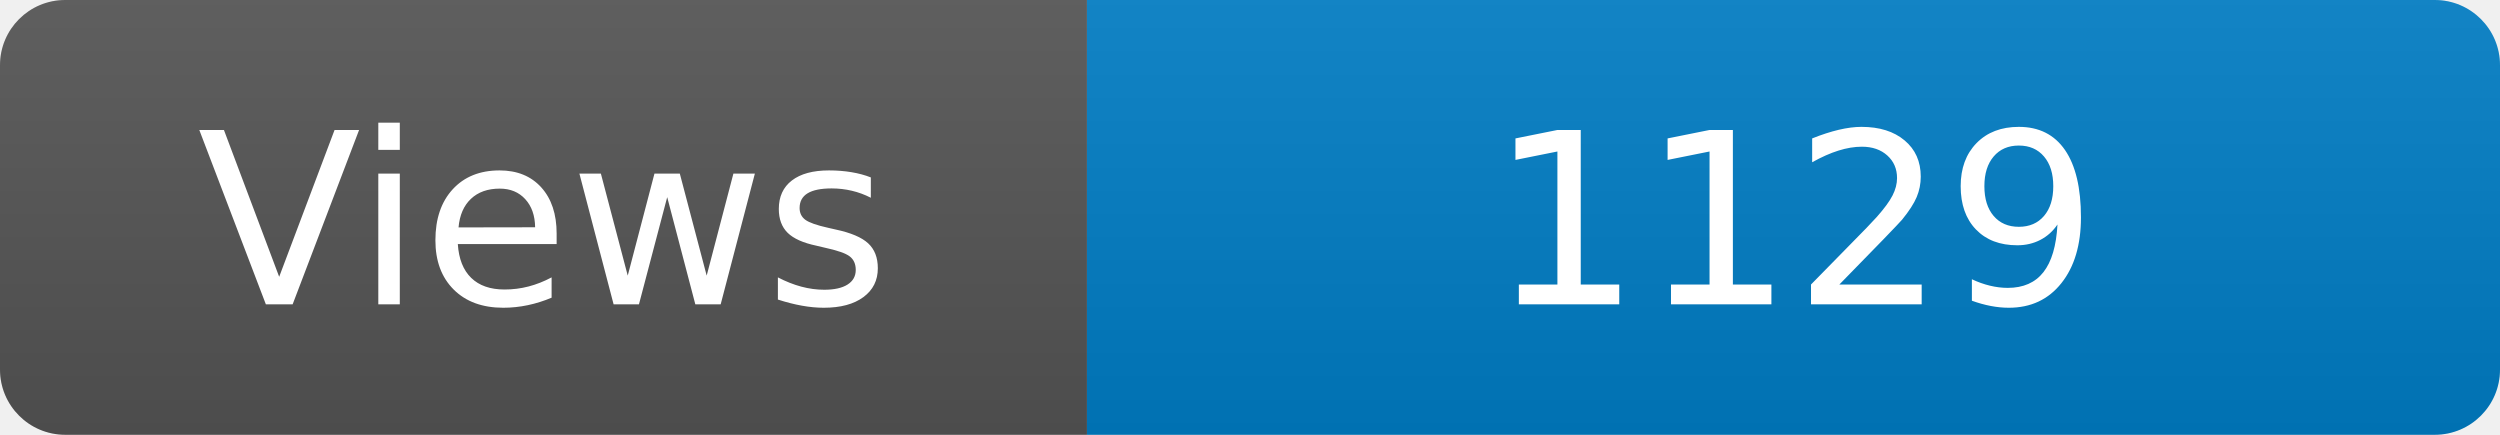
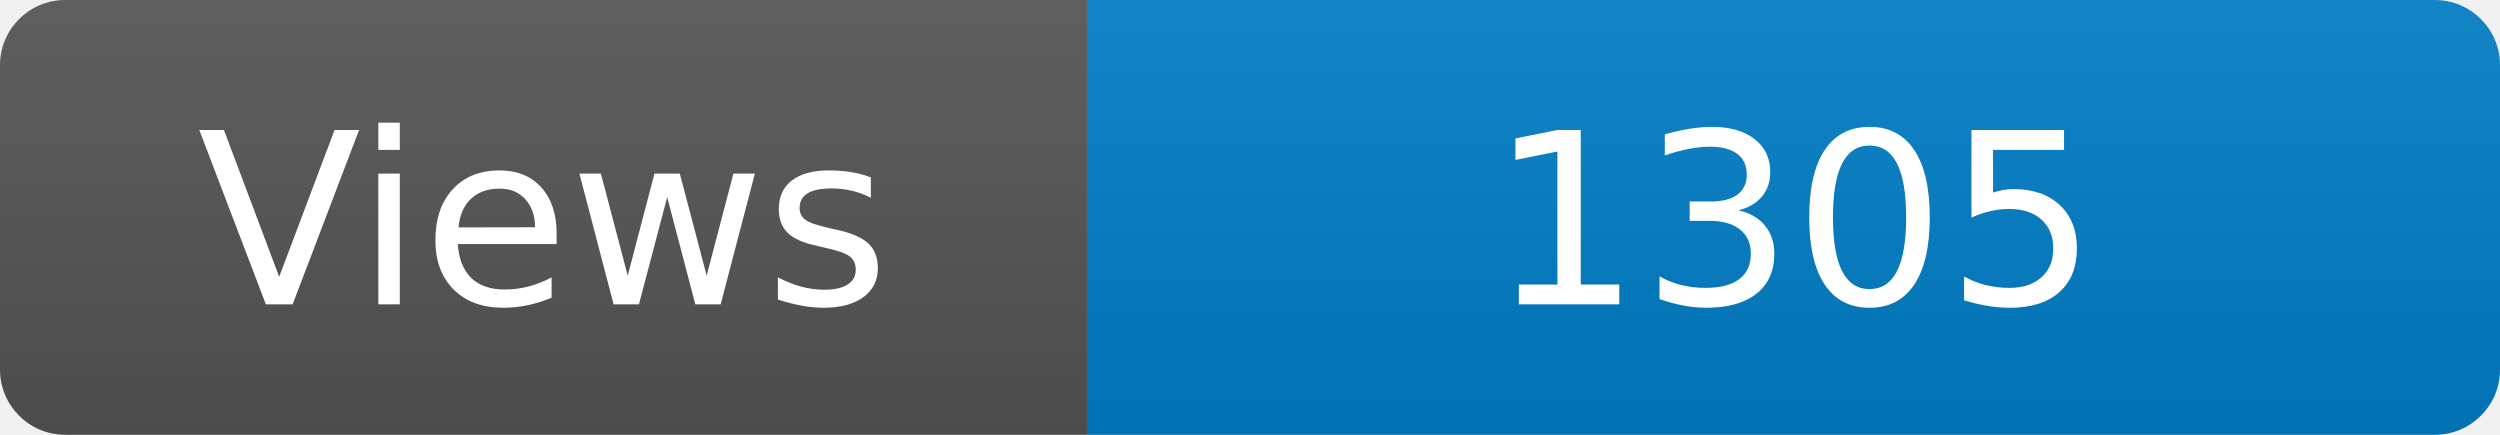
<svg xmlns="http://www.w3.org/2000/svg" width="115" height="20" role="img" aria-label="Maintained?: yes">
  <linearGradient id="s" x2="0" y2="100%">
    <stop offset="0" stop-color="#bbb" stop-opacity=".1" />
    <stop offset="1" stop-opacity=".1" />
  </linearGradient>
  <clipPath id="r">
    <rect width="115" height="20" rx="3" fill="#fff" />
  </clipPath>
  <g clip-path="url(#r)">
    <rect width="50" height="20" fill="#555" />
    <rect x="50" width="160" height="20" fill="#007ec6" />
    <rect width="115" height="20" fill="url(#s)" />
  </g>
  <g fill="#fff" text-anchor="middle" font-family="Verdana,Geneva,DejaVu Sans,sans-serif" font-size="110">
    <text x="250" y="140" transform="scale(.1)" fill="#fff">Views</text>
-     <text x="825" y="140" transform="scale(.1)" fill="#fff">1129</text>
+     <text x="825" y="140" transform="scale(.1)" fill="#fff">1305</text>
  </g>
</svg>
